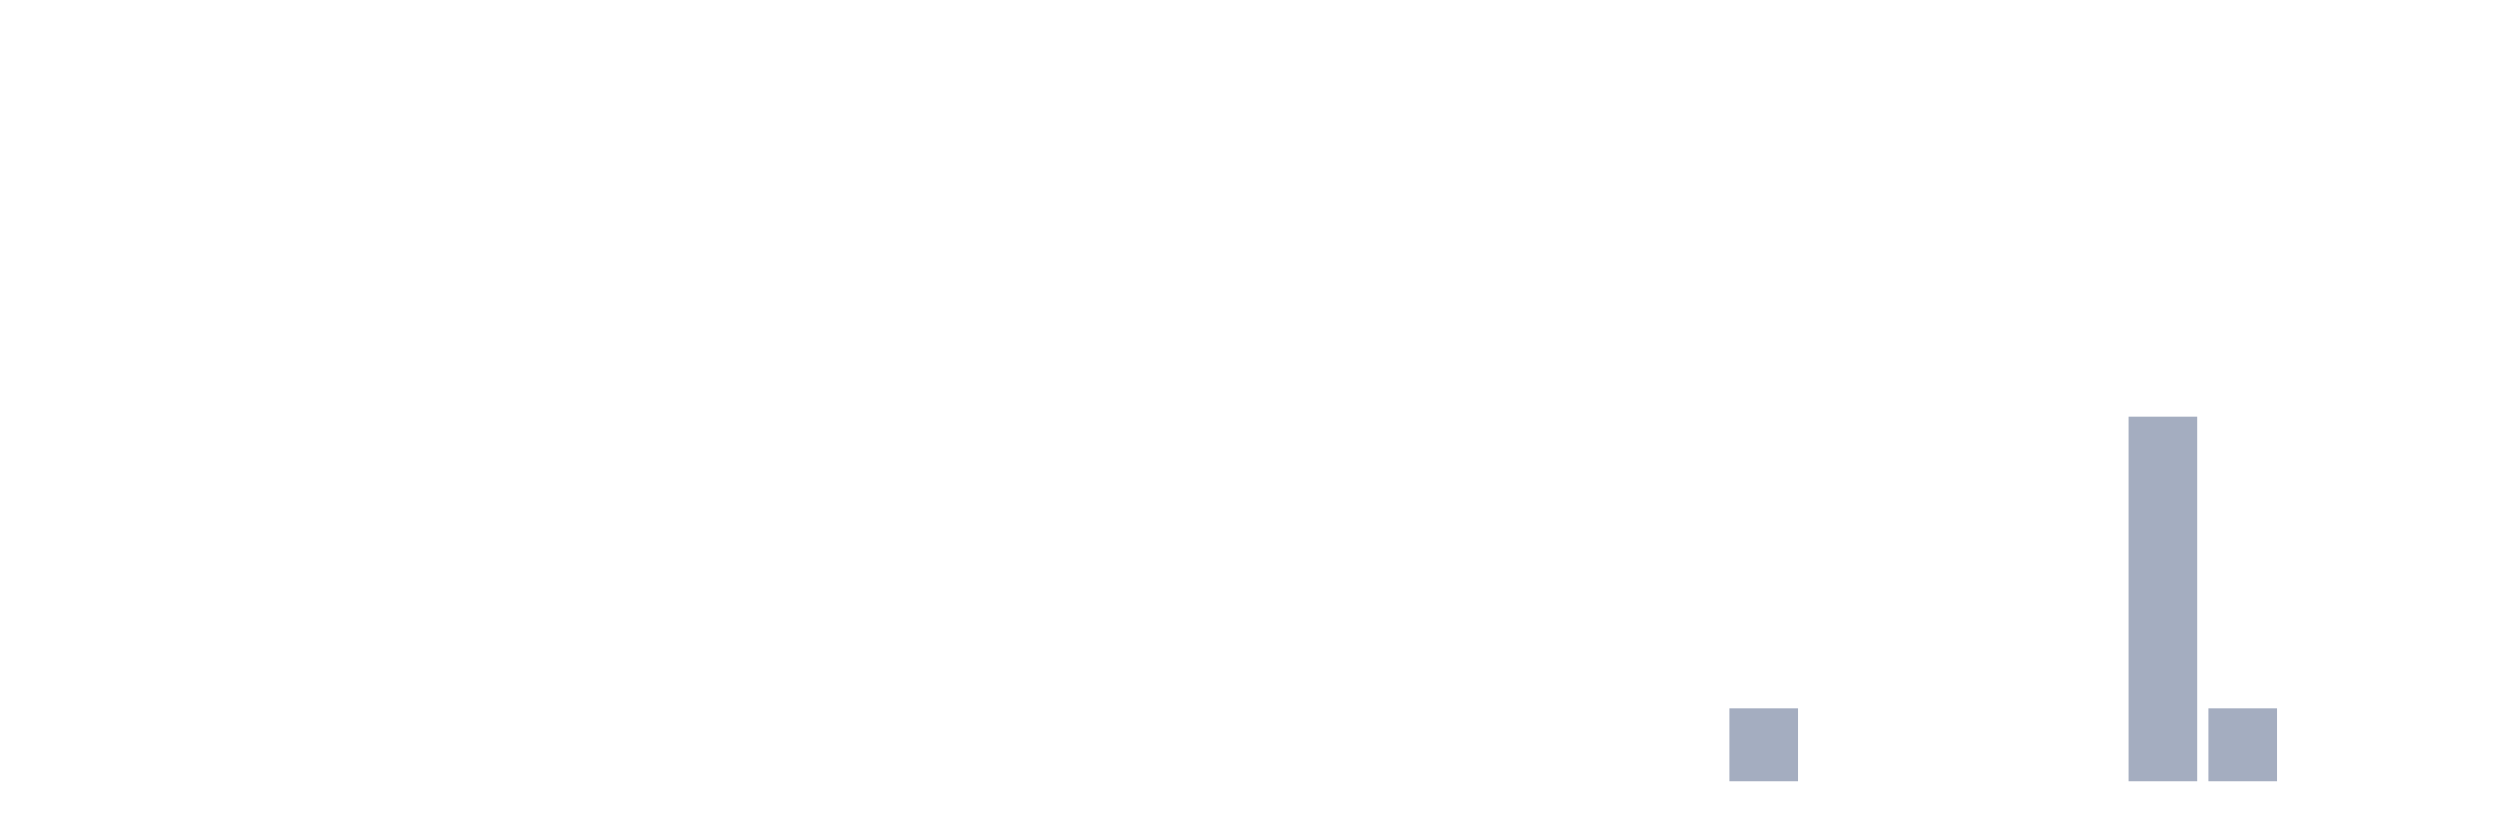
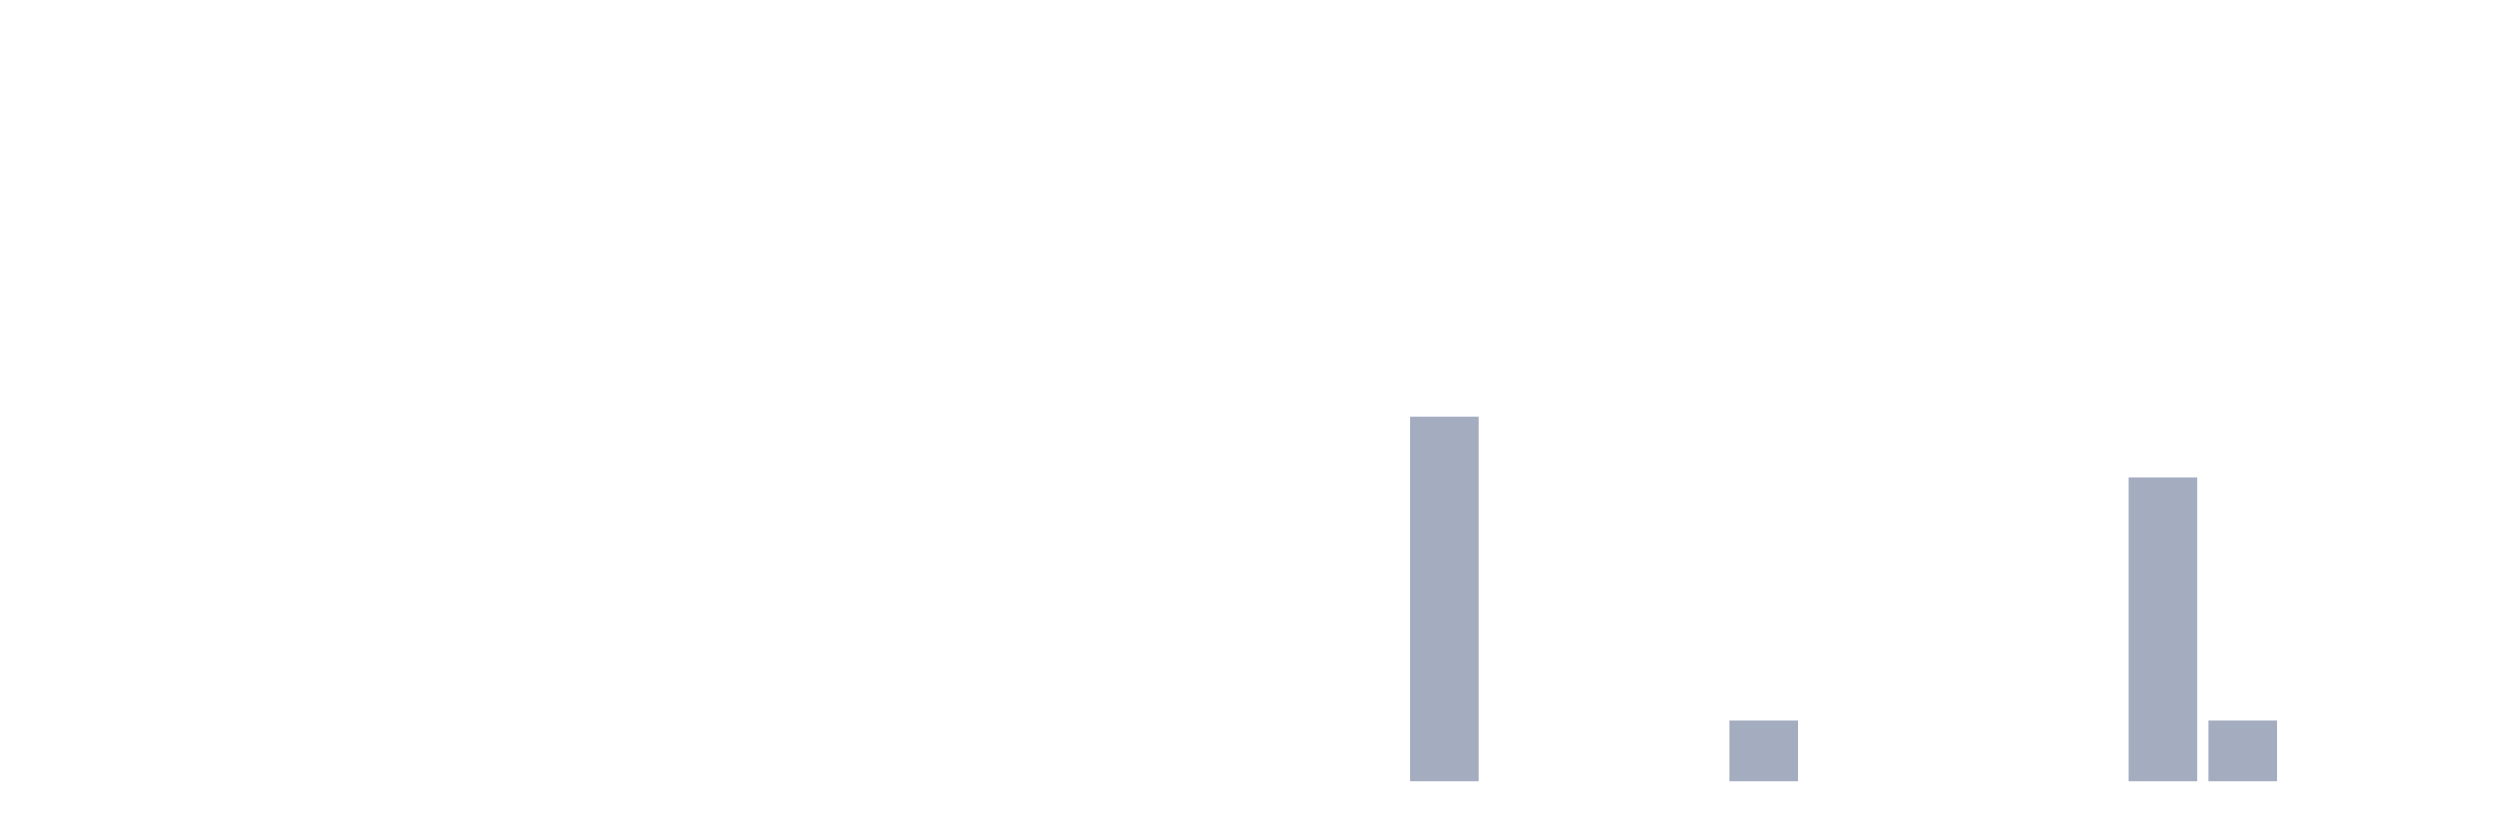
<svg xmlns="http://www.w3.org/2000/svg" viewBox="0 0 480 160">
  <g transform="translate(10,10)">
    <rect class="bar" x="0.153" width="13.175" y="140" height="0" fill="rgb(164,173,192)" />
    <rect class="bar" x="15.482" width="13.175" y="140" height="0" fill="rgb(164,173,192)" />
    <rect class="bar" x="30.81" width="13.175" y="140" height="0" fill="rgb(164,173,192)" />
    <rect class="bar" x="46.138" width="13.175" y="140" height="0" fill="rgb(164,173,192)" />
    <rect class="bar" x="61.466" width="13.175" y="140" height="0" fill="rgb(164,173,192)" />
    <rect class="bar" x="76.794" width="13.175" y="140" height="0" fill="rgb(164,173,192)" />
    <rect class="bar" x="92.123" width="13.175" y="140" height="0" fill="rgb(164,173,192)" />
    <rect class="bar" x="107.451" width="13.175" y="140" height="0" fill="rgb(164,173,192)" />
    <rect class="bar" x="122.779" width="13.175" y="140" height="0" fill="rgb(164,173,192)" />
    <rect class="bar" x="138.107" width="13.175" y="140" height="0" fill="rgb(164,173,192)" />
    <rect class="bar" x="153.436" width="13.175" y="140" height="0" fill="rgb(164,173,192)" />
    <rect class="bar" x="168.764" width="13.175" y="140" height="0" fill="rgb(164,173,192)" />
    <rect class="bar" x="184.092" width="13.175" y="140" height="0" fill="rgb(164,173,192)" />
    <rect class="bar" x="199.42" width="13.175" y="140" height="0" fill="rgb(164,173,192)" />
    <rect class="bar" x="214.748" width="13.175" y="140" height="0" fill="rgb(164,173,192)" />
    <rect class="bar" x="230.077" width="13.175" y="140" height="0" fill="rgb(164,173,192)" />
    <rect class="bar" x="245.405" width="13.175" y="140" height="0" fill="rgb(164,173,192)" />
-     <rect class="bar" x="260.733" width="13.175" y="140" height="0" fill="rgb(164,173,192)" />
+     <rect class="bar" x="260.733" width="13.175" y="70" height="70" fill="rgb(164,173,192)" />
    <rect class="bar" x="276.061" width="13.175" y="140" height="0" fill="rgb(164,173,192)" />
    <rect class="bar" x="291.39" width="13.175" y="140" height="0" fill="rgb(164,173,192)" />
    <rect class="bar" x="306.718" width="13.175" y="140" height="0" fill="rgb(164,173,192)" />
-     <rect class="bar" x="322.046" width="13.175" y="126" height="14" fill="rgb(164,173,192)" />
+     <rect class="bar" x="322.046" width="13.175" y="128.333" height="11.667" fill="rgb(164,173,192)" />
    <rect class="bar" x="337.374" width="13.175" y="140" height="0" fill="rgb(164,173,192)" />
    <rect class="bar" x="352.702" width="13.175" y="140" height="0" fill="rgb(164,173,192)" />
    <rect class="bar" x="368.031" width="13.175" y="140" height="0" fill="rgb(164,173,192)" />
    <rect class="bar" x="383.359" width="13.175" y="140" height="0" fill="rgb(164,173,192)" />
-     <rect class="bar" x="398.687" width="13.175" y="70" height="70" fill="rgb(164,173,192)" />
-     <rect class="bar" x="414.015" width="13.175" y="126" height="14" fill="rgb(164,173,192)" />
+     <rect class="bar" x="398.687" width="13.175" y="81.667" height="58.333" fill="rgb(164,173,192)" />
+     <rect class="bar" x="414.015" width="13.175" y="128.333" height="11.667" fill="rgb(164,173,192)" />
    <rect class="bar" x="429.344" width="13.175" y="140" height="0" fill="rgb(164,173,192)" />
    <rect class="bar" x="444.672" width="13.175" y="140" height="0" fill="rgb(164,173,192)" />
  </g>
</svg>
